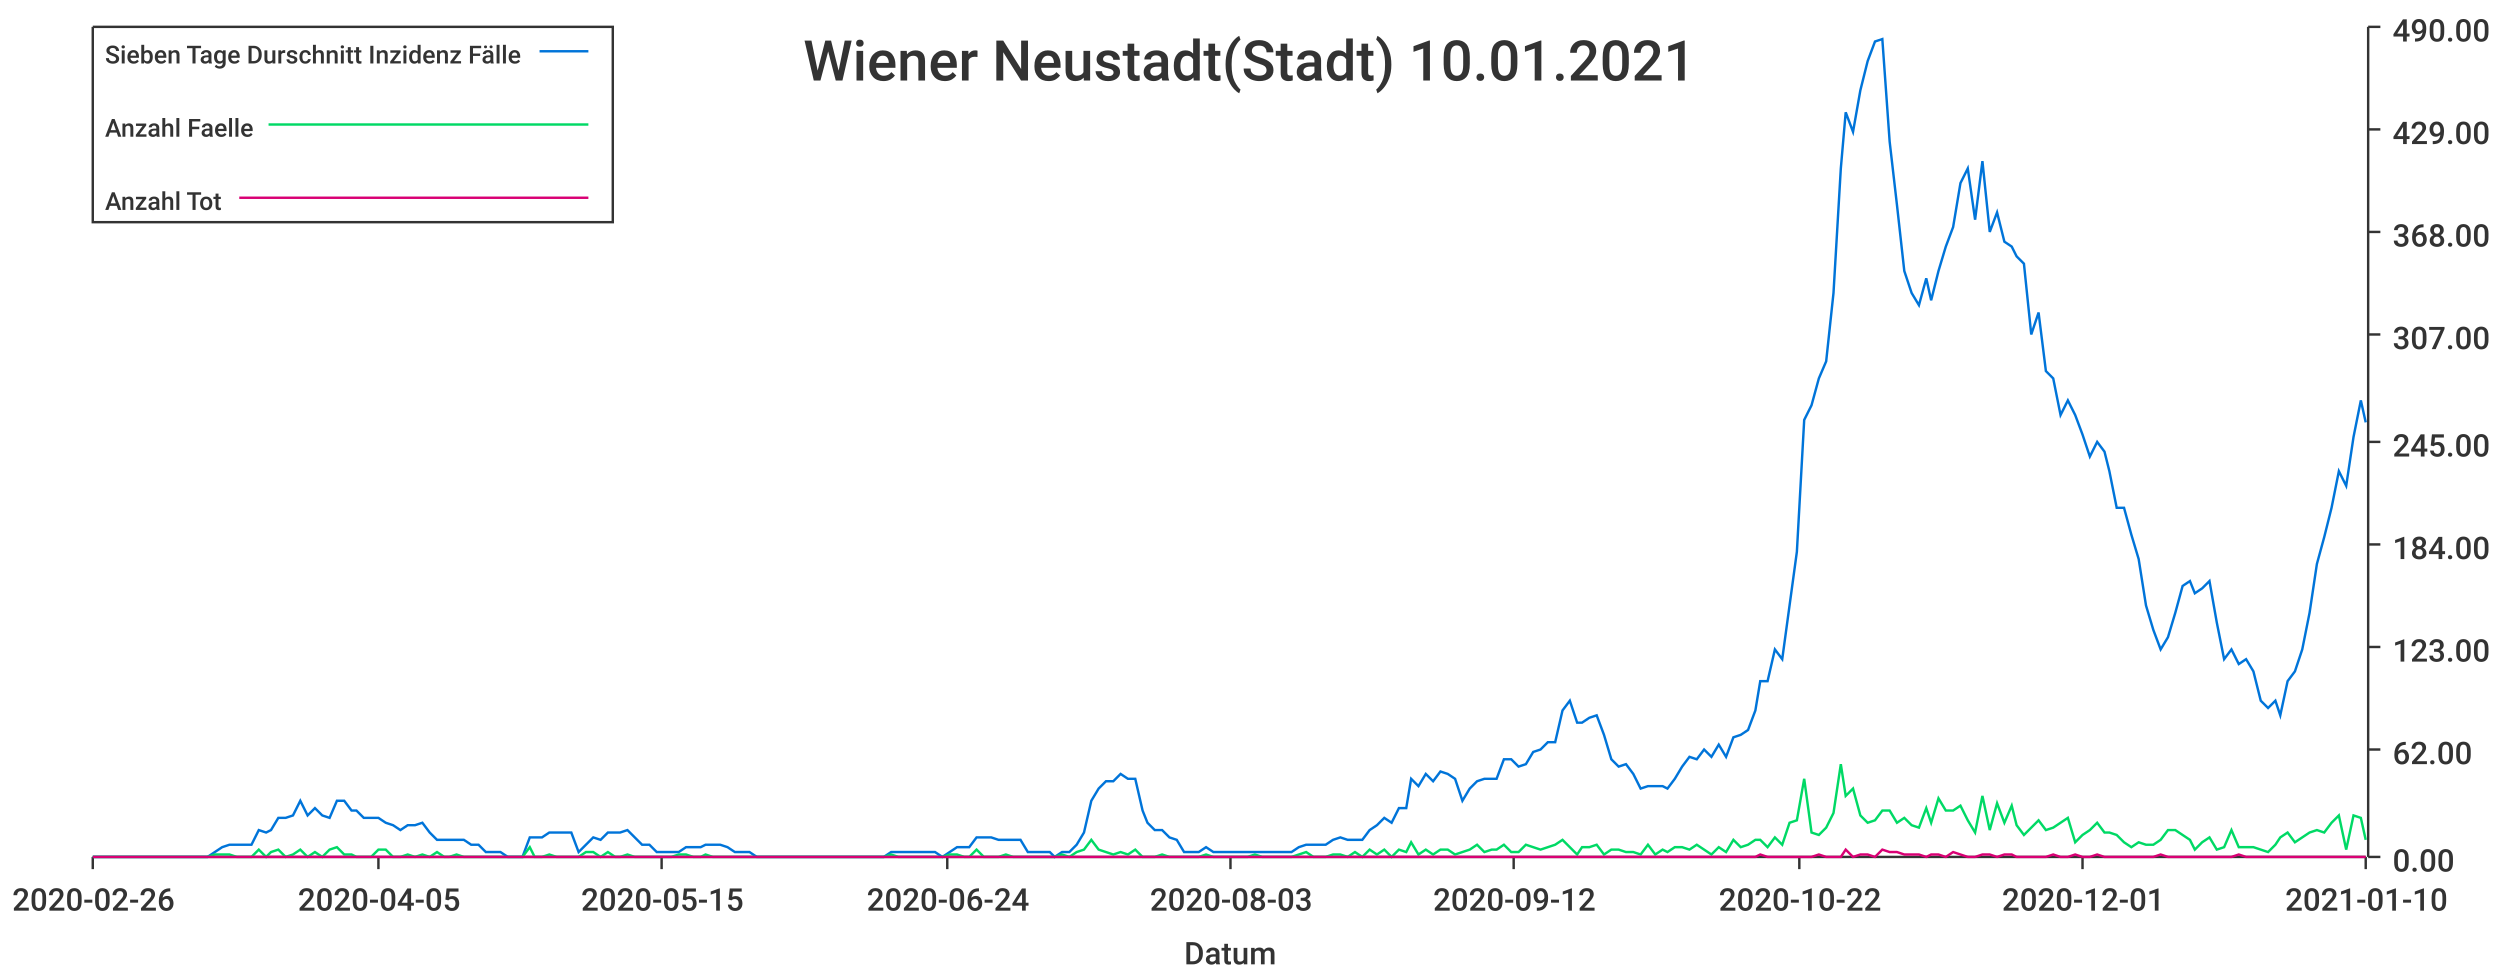
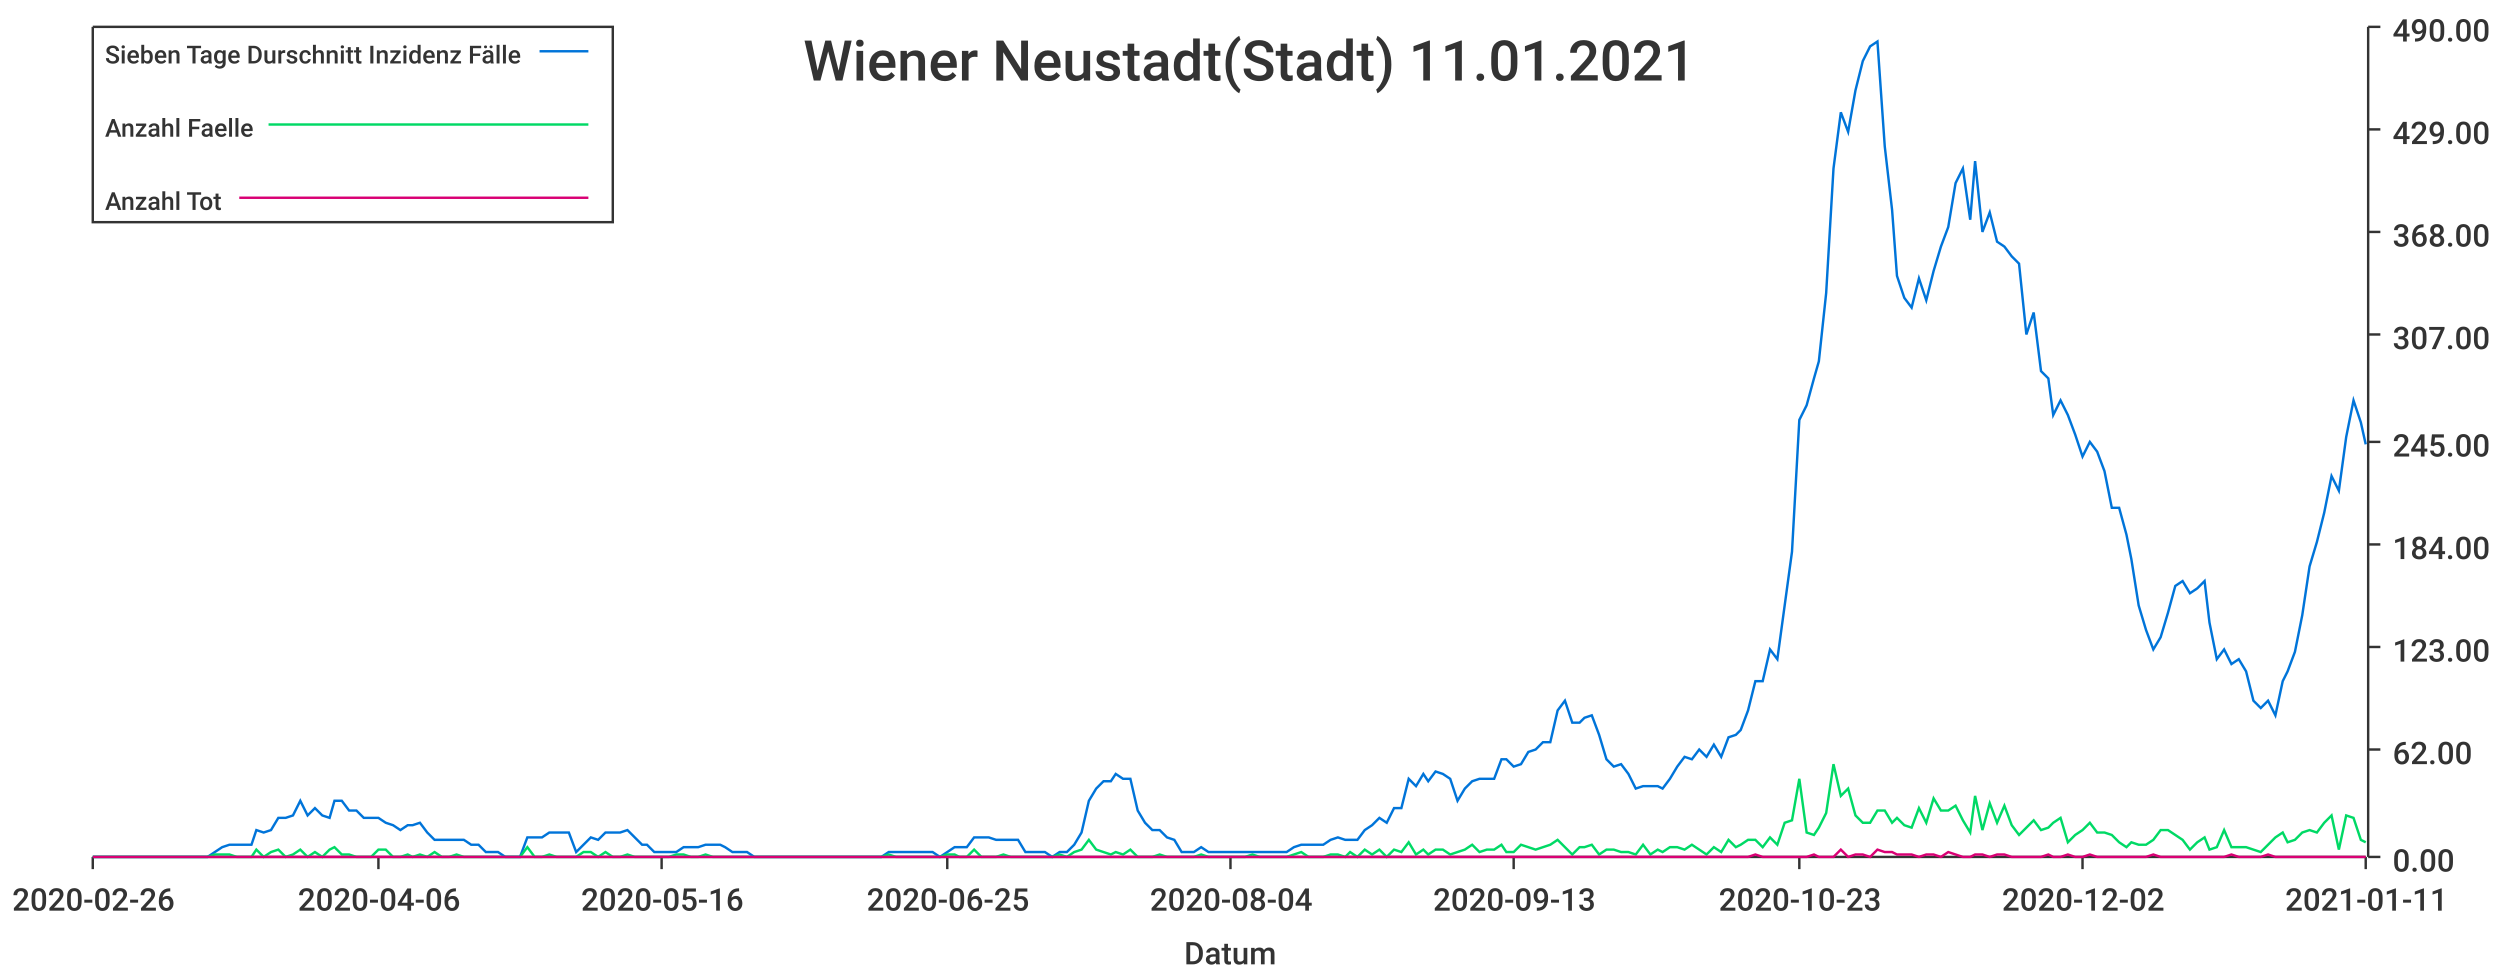
<svg xmlns="http://www.w3.org/2000/svg" width="1024" height="400">\n<path d="M 0 0 L 1024 0 L 1024 400 L 0 400 L 0 0" style="stroke-width:0;stroke:rgba(255,255,255,1.0);fill:rgba(255,255,255,1.0)" />
  <path d="M 38 11 L 969 11 L 969 351 L 38 351 L 38 11" style="stroke-width:0;stroke:rgba(255,255,255,1.0);fill:rgba(255,255,255,1.0)" />
  <path d="M 38 351 L 969 351" style="stroke-width:1;stroke:rgba(51,51,51,1.0);fill:none" />
  <path d="M 38 351 L 38 356" style="stroke-width:1;stroke:rgba(51,51,51,1.0);fill:none" />
  <text x="5" y="373" style="stroke-width:0;stroke:none;fill:rgba(51,51,51,1.0);font-size:12.8px;font-family:'Roboto Medium',sans-serif">2020-02-26</text>
  <path d="M 155 351 L 155 356" style="stroke-width:1;stroke:rgba(51,51,51,1.0);fill:none" />
-   <text x="122" y="373" style="stroke-width:0;stroke:none;fill:rgba(51,51,51,1.0);font-size:12.8px;font-family:'Roboto Medium',sans-serif">2020-04-05</text>
+   <text x="122" y="373" style="stroke-width:0;stroke:none;fill:rgba(51,51,51,1.0);font-size:12.8px;font-family:'Roboto Medium',sans-serif">2020-04-06</text>
  <path d="M 271 351 L 271 356" style="stroke-width:1;stroke:rgba(51,51,51,1.0);fill:none" />
-   <text x="238" y="373" style="stroke-width:0;stroke:none;fill:rgba(51,51,51,1.0);font-size:12.8px;font-family:'Roboto Medium',sans-serif">2020-05-15</text>
+   <text x="238" y="373" style="stroke-width:0;stroke:none;fill:rgba(51,51,51,1.0);font-size:12.8px;font-family:'Roboto Medium',sans-serif">2020-05-16</text>
  <path d="M 388 351 L 388 356" style="stroke-width:1;stroke:rgba(51,51,51,1.0);fill:none" />
-   <text x="355" y="373" style="stroke-width:0;stroke:none;fill:rgba(51,51,51,1.0);font-size:12.8px;font-family:'Roboto Medium',sans-serif">2020-06-24</text>
+   <text x="355" y="373" style="stroke-width:0;stroke:none;fill:rgba(51,51,51,1.0);font-size:12.8px;font-family:'Roboto Medium',sans-serif">2020-06-25</text>
  <path d="M 504 351 L 504 356" style="stroke-width:1;stroke:rgba(51,51,51,1.0);fill:none" />
-   <text x="471" y="373" style="stroke-width:0;stroke:none;fill:rgba(51,51,51,1.0);font-size:12.8px;font-family:'Roboto Medium',sans-serif">2020-08-03</text>
+   <text x="471" y="373" style="stroke-width:0;stroke:none;fill:rgba(51,51,51,1.0);font-size:12.8px;font-family:'Roboto Medium',sans-serif">2020-08-04</text>
  <path d="M 620 351 L 620 356" style="stroke-width:1;stroke:rgba(51,51,51,1.0);fill:none" />
-   <text x="587" y="373" style="stroke-width:0;stroke:none;fill:rgba(51,51,51,1.0);font-size:12.8px;font-family:'Roboto Medium',sans-serif">2020-09-12</text>
+   <text x="587" y="373" style="stroke-width:0;stroke:none;fill:rgba(51,51,51,1.0);font-size:12.8px;font-family:'Roboto Medium',sans-serif">2020-09-13</text>
  <path d="M 737 351 L 737 356" style="stroke-width:1;stroke:rgba(51,51,51,1.0);fill:none" />
-   <text x="704" y="373" style="stroke-width:0;stroke:none;fill:rgba(51,51,51,1.0);font-size:12.8px;font-family:'Roboto Medium',sans-serif">2020-10-22</text>
+   <text x="704" y="373" style="stroke-width:0;stroke:none;fill:rgba(51,51,51,1.0);font-size:12.8px;font-family:'Roboto Medium',sans-serif">2020-10-23</text>
  <path d="M 853 351 L 853 356" style="stroke-width:1;stroke:rgba(51,51,51,1.0);fill:none" />
-   <text x="820" y="373" style="stroke-width:0;stroke:none;fill:rgba(51,51,51,1.0);font-size:12.8px;font-family:'Roboto Medium',sans-serif">2020-12-01</text>
+   <text x="820" y="373" style="stroke-width:0;stroke:none;fill:rgba(51,51,51,1.0);font-size:12.8px;font-family:'Roboto Medium',sans-serif">2020-12-02</text>
  <path d="M 969 351 L 969 356" style="stroke-width:1;stroke:rgba(51,51,51,1.0);fill:none" />
-   <text x="936" y="373" style="stroke-width:0;stroke:none;fill:rgba(51,51,51,1.0);font-size:12.8px;font-family:'Roboto Medium',sans-serif">2021-01-10</text>
+   <text x="936" y="373" style="stroke-width:0;stroke:none;fill:rgba(51,51,51,1.0);font-size:12.8px;font-family:'Roboto Medium',sans-serif">2021-01-11</text>
  <text x="485" y="395" style="stroke-width:0;stroke:none;fill:rgba(51,51,51,1.0);font-size:12.8px;font-family:'Roboto Medium',sans-serif">Datum</text>
  <path d="M 970 351 L 970 11" style="stroke-width:1;stroke:rgba(51,51,51,1.0);fill:none" />
  <path d="M 970 351 L 975 351" style="stroke-width:1;stroke:rgba(51,51,51,1.0);fill:none" />
  <text x="980" y="357" style="stroke-width:0;stroke:none;fill:rgba(51,51,51,1.0);font-size:12.8px;font-family:'Roboto Medium',sans-serif">0.00</text>
  <path d="M 970 307 L 975 307" style="stroke-width:1;stroke:rgba(51,51,51,1.0);fill:none" />
  <text x="980" y="313" style="stroke-width:0;stroke:none;fill:rgba(51,51,51,1.0);font-size:12.8px;font-family:'Roboto Medium',sans-serif">62.00</text>
  <path d="M 970 265 L 975 265" style="stroke-width:1;stroke:rgba(51,51,51,1.0);fill:none" />
  <text x="980" y="271" style="stroke-width:0;stroke:none;fill:rgba(51,51,51,1.0);font-size:12.8px;font-family:'Roboto Medium',sans-serif">123.00</text>
  <path d="M 970 223 L 975 223" style="stroke-width:1;stroke:rgba(51,51,51,1.0);fill:none" />
  <text x="980" y="229" style="stroke-width:0;stroke:none;fill:rgba(51,51,51,1.0);font-size:12.8px;font-family:'Roboto Medium',sans-serif">184.00</text>
  <path d="M 970 181 L 975 181" style="stroke-width:1;stroke:rgba(51,51,51,1.0);fill:none" />
  <text x="980" y="187" style="stroke-width:0;stroke:none;fill:rgba(51,51,51,1.0);font-size:12.8px;font-family:'Roboto Medium',sans-serif">245.00</text>
  <path d="M 970 137 L 975 137" style="stroke-width:1;stroke:rgba(51,51,51,1.0);fill:none" />
  <text x="980" y="143" style="stroke-width:0;stroke:none;fill:rgba(51,51,51,1.0);font-size:12.8px;font-family:'Roboto Medium',sans-serif">307.00</text>
  <path d="M 970 95 L 975 95" style="stroke-width:1;stroke:rgba(51,51,51,1.0);fill:none" />
  <text x="980" y="101" style="stroke-width:0;stroke:none;fill:rgba(51,51,51,1.0);font-size:12.8px;font-family:'Roboto Medium',sans-serif">368.00</text>
  <path d="M 970 53 L 975 53" style="stroke-width:1;stroke:rgba(51,51,51,1.0);fill:none" />
  <text x="980" y="59" style="stroke-width:0;stroke:none;fill:rgba(51,51,51,1.0);font-size:12.8px;font-family:'Roboto Medium',sans-serif">429.00</text>
  <path d="M 970 11 L 975 11" style="stroke-width:1;stroke:rgba(51,51,51,1.0);fill:none" />
  <text x="980" y="17" style="stroke-width:0;stroke:none;fill:rgba(51,51,51,1.0);font-size:12.8px;font-family:'Roboto Medium',sans-serif">490.00</text>
-   <path d="M 38 351 L 41 351 L 44 351 L 47 351 L 50 351 L 53 351 L 56 351 L 59 351 L 62 351 L 65 351 L 68 351 L 71 351 L 74 351 L 76 351 L 79 351 L 82 351 L 85 351 L 88 349 L 91 347 L 94 346 L 97 346 L 100 346 L 103 346 L 106 340 L 109 341 L 111 340 L 114 335 L 117 335 L 120 334 L 123 328 L 126 334 L 129 331 L 132 334 L 135 335 L 138 328 L 141 328 L 144 332 L 146 332 L 149 335 L 152 335 L 155 335 L 158 337 L 161 338 L 164 340 L 167 338 L 170 338 L 173 337 L 176 341 L 179 344 L 182 344 L 184 344 L 187 344 L 190 344 L 193 346 L 196 346 L 199 349 L 202 349 L 205 349 L 208 351 L 211 351 L 214 351 L 217 343 L 219 343 L 222 343 L 225 341 L 228 341 L 231 341 L 234 341 L 237 349 L 240 346 L 243 343 L 246 344 L 249 341 L 252 341 L 254 341 L 257 340 L 260 343 L 263 346 L 266 346 L 269 349 L 272 349 L 275 349 L 278 349 L 281 347 L 284 347 L 287 347 L 289 346 L 292 346 L 295 346 L 298 347 L 301 349 L 304 349 L 307 349 L 310 351 L 313 351 L 316 351 L 319 351 L 322 351 L 325 351 L 327 351 L 330 351 L 333 351 L 336 351 L 339 351 L 342 351 L 345 351 L 348 351 L 351 351 L 354 351 L 357 351 L 360 351 L 362 351 L 365 349 L 368 349 L 371 349 L 374 349 L 377 349 L 380 349 L 383 349 L 386 351 L 389 349 L 392 347 L 395 347 L 397 347 L 400 343 L 403 343 L 406 343 L 409 344 L 412 344 L 415 344 L 418 344 L 421 349 L 424 349 L 427 349 L 430 349 L 432 351 L 435 349 L 438 349 L 441 346 L 444 341 L 447 328 L 450 323 L 453 320 L 456 320 L 459 317 L 462 319 L 465 319 L 468 332 L 470 337 L 473 340 L 476 340 L 479 343 L 482 344 L 485 349 L 488 349 L 491 349 L 494 347 L 497 349 L 500 349 L 503 349 L 505 349 L 508 349 L 511 349 L 514 349 L 517 349 L 520 349 L 523 349 L 526 349 L 529 349 L 532 347 L 535 346 L 538 346 L 540 346 L 543 346 L 546 344 L 549 343 L 552 344 L 555 344 L 558 344 L 561 340 L 564 338 L 567 335 L 570 337 L 573 331 L 576 331 L 578 319 L 581 322 L 584 317 L 587 320 L 590 316 L 593 317 L 596 319 L 599 328 L 602 323 L 605 320 L 608 319 L 611 319 L 613 319 L 616 311 L 619 311 L 622 314 L 625 313 L 628 308 L 631 307 L 634 304 L 637 304 L 640 291 L 643 287 L 646 296 L 648 296 L 651 294 L 654 293 L 657 301 L 660 311 L 663 314 L 666 313 L 669 317 L 672 323 L 675 322 L 678 322 L 681 322 L 683 323 L 686 319 L 689 314 L 692 310 L 695 311 L 698 307 L 701 310 L 704 305 L 707 310 L 710 302 L 713 301 L 716 299 L 719 291 L 721 279 L 724 279 L 727 266 L 730 270 L 733 248 L 736 226 L 739 172 L 742 166 L 745 155 L 748 148 L 751 120 L 754 69 L 756 46 L 759 54 L 762 37 L 765 25 L 768 17 L 771 16 L 774 58 L 777 84 L 780 111 L 783 120 L 786 125 L 789 114 L 791 123 L 794 111 L 797 101 L 800 93 L 803 75 L 806 69 L 809 90 L 812 66 L 815 95 L 818 87 L 821 99 L 824 101 L 826 105 L 829 108 L 832 137 L 835 128 L 838 152 L 841 155 L 844 170 L 847 164 L 850 170 L 853 178 L 856 187 L 859 181 L 862 185 L 864 193 L 867 208 L 870 208 L 873 219 L 876 229 L 879 248 L 882 258 L 885 266 L 888 261 L 891 251 L 894 240 L 897 238 L 899 243 L 902 241 L 905 238 L 908 255 L 911 270 L 914 266 L 917 272 L 920 270 L 923 275 L 926 287 L 929 290 L 932 287 L 934 293 L 937 279 L 940 275 L 943 266 L 946 251 L 949 231 L 952 220 L 955 208 L 958 193 L 961 199 L 964 179 L 967 164 L 969 173" style="stroke-width:1;stroke:rgba(0,116,217,1.0);fill:none" />
-   <path d="M 38 351 L 41 351 L 44 351 L 47 351 L 50 351 L 53 351 L 56 351 L 59 351 L 62 351 L 65 351 L 68 351 L 71 351 L 74 351 L 76 351 L 79 351 L 82 351 L 85 351 L 88 350 L 91 350 L 94 350 L 97 351 L 100 351 L 103 351 L 106 348 L 109 351 L 111 349 L 114 348 L 117 351 L 120 350 L 123 348 L 126 351 L 129 349 L 132 351 L 135 348 L 138 347 L 141 350 L 144 350 L 146 351 L 149 351 L 152 351 L 155 348 L 158 348 L 161 351 L 164 351 L 167 350 L 170 351 L 173 350 L 176 351 L 179 349 L 182 351 L 184 351 L 187 350 L 190 351 L 193 351 L 196 351 L 199 351 L 202 351 L 205 351 L 208 351 L 211 351 L 214 351 L 217 347 L 219 351 L 222 351 L 225 350 L 228 351 L 231 351 L 234 351 L 237 351 L 240 349 L 243 349 L 246 351 L 249 349 L 252 351 L 254 351 L 257 350 L 260 351 L 263 351 L 266 351 L 269 351 L 272 351 L 275 351 L 278 350 L 281 350 L 284 351 L 287 351 L 289 350 L 292 351 L 295 351 L 298 351 L 301 351 L 304 351 L 307 351 L 310 351 L 313 351 L 316 351 L 319 351 L 322 351 L 325 351 L 327 351 L 330 351 L 333 351 L 336 351 L 339 351 L 342 351 L 345 351 L 348 351 L 351 351 L 354 351 L 357 351 L 360 351 L 362 351 L 365 350 L 368 351 L 371 351 L 374 351 L 377 351 L 380 351 L 383 351 L 386 351 L 389 350 L 392 350 L 395 351 L 397 351 L 400 348 L 403 351 L 406 351 L 409 351 L 412 350 L 415 351 L 418 351 L 421 351 L 424 351 L 427 351 L 430 351 L 432 351 L 435 350 L 438 351 L 441 349 L 444 348 L 447 344 L 450 348 L 453 349 L 456 350 L 459 349 L 462 350 L 465 348 L 468 351 L 470 351 L 473 351 L 476 350 L 479 351 L 482 351 L 485 351 L 488 351 L 491 351 L 494 350 L 497 351 L 500 351 L 503 351 L 505 351 L 508 351 L 511 351 L 514 350 L 517 351 L 520 351 L 523 351 L 526 351 L 529 351 L 532 350 L 535 349 L 538 351 L 540 351 L 543 351 L 546 350 L 549 350 L 552 351 L 555 349 L 558 351 L 561 348 L 564 350 L 567 348 L 570 351 L 573 348 L 576 349 L 578 345 L 581 350 L 584 348 L 587 350 L 590 348 L 593 348 L 596 350 L 599 349 L 602 348 L 605 346 L 608 349 L 611 348 L 613 348 L 616 346 L 619 349 L 622 349 L 625 346 L 628 347 L 631 348 L 634 347 L 637 346 L 640 344 L 643 347 L 646 350 L 648 347 L 651 347 L 654 346 L 657 350 L 660 348 L 663 348 L 666 349 L 669 349 L 672 350 L 675 346 L 678 350 L 681 348 L 683 349 L 686 347 L 689 347 L 692 348 L 695 346 L 698 348 L 701 350 L 704 347 L 707 349 L 710 344 L 713 347 L 716 346 L 719 344 L 721 344 L 724 347 L 727 343 L 730 346 L 733 337 L 736 336 L 739 319 L 742 341 L 745 342 L 748 339 L 751 333 L 754 313 L 756 326 L 759 323 L 762 334 L 765 337 L 768 336 L 771 332 L 774 332 L 777 337 L 780 335 L 783 338 L 786 339 L 789 331 L 791 337 L 794 327 L 797 332 L 800 332 L 803 330 L 806 336 L 809 341 L 812 326 L 815 340 L 818 329 L 821 337 L 824 330 L 826 338 L 829 342 L 832 339 L 835 336 L 838 340 L 841 339 L 844 337 L 847 335 L 850 345 L 853 342 L 856 340 L 859 337 L 862 341 L 864 341 L 867 342 L 870 345 L 873 347 L 876 345 L 879 346 L 882 346 L 885 344 L 888 340 L 891 340 L 894 342 L 897 344 L 899 348 L 902 345 L 905 343 L 908 348 L 911 347 L 914 340 L 917 347 L 920 347 L 923 347 L 926 348 L 929 349 L 932 346 L 934 343 L 937 341 L 940 345 L 943 343 L 946 341 L 949 340 L 952 341 L 955 337 L 958 334 L 961 348 L 964 334 L 967 335 L 969 344" style="stroke-width:1;stroke:rgba(0,217,101,1.0);fill:none" />
-   <path d="M 38 351 L 41 351 L 44 351 L 47 351 L 50 351 L 53 351 L 56 351 L 59 351 L 62 351 L 65 351 L 68 351 L 71 351 L 74 351 L 76 351 L 79 351 L 82 351 L 85 351 L 88 351 L 91 351 L 94 351 L 97 351 L 100 351 L 103 351 L 106 351 L 109 351 L 111 351 L 114 351 L 117 351 L 120 351 L 123 351 L 126 351 L 129 351 L 132 351 L 135 351 L 138 351 L 141 351 L 144 351 L 146 351 L 149 351 L 152 351 L 155 351 L 158 351 L 161 351 L 164 351 L 167 351 L 170 351 L 173 351 L 176 351 L 179 351 L 182 351 L 184 351 L 187 351 L 190 351 L 193 351 L 196 351 L 199 351 L 202 351 L 205 351 L 208 351 L 211 351 L 214 351 L 217 351 L 219 351 L 222 351 L 225 351 L 228 351 L 231 351 L 234 351 L 237 351 L 240 351 L 243 351 L 246 351 L 249 351 L 252 351 L 254 351 L 257 351 L 260 351 L 263 351 L 266 351 L 269 351 L 272 351 L 275 351 L 278 351 L 281 351 L 284 351 L 287 351 L 289 351 L 292 351 L 295 351 L 298 351 L 301 351 L 304 351 L 307 351 L 310 351 L 313 351 L 316 351 L 319 351 L 322 351 L 325 351 L 327 351 L 330 351 L 333 351 L 336 351 L 339 351 L 342 351 L 345 351 L 348 351 L 351 351 L 354 351 L 357 351 L 360 351 L 362 351 L 365 351 L 368 351 L 371 351 L 374 351 L 377 351 L 380 351 L 383 351 L 386 351 L 389 351 L 392 351 L 395 351 L 397 351 L 400 351 L 403 351 L 406 351 L 409 351 L 412 351 L 415 351 L 418 351 L 421 351 L 424 351 L 427 351 L 430 351 L 432 351 L 435 351 L 438 351 L 441 351 L 444 351 L 447 351 L 450 351 L 453 351 L 456 351 L 459 351 L 462 351 L 465 351 L 468 351 L 470 351 L 473 351 L 476 351 L 479 351 L 482 351 L 485 351 L 488 351 L 491 351 L 494 351 L 497 351 L 500 351 L 503 351 L 505 351 L 508 351 L 511 351 L 514 351 L 517 351 L 520 351 L 523 351 L 526 351 L 529 351 L 532 351 L 535 351 L 538 351 L 540 351 L 543 351 L 546 351 L 549 351 L 552 351 L 555 351 L 558 351 L 561 351 L 564 351 L 567 351 L 570 351 L 573 351 L 576 351 L 578 351 L 581 351 L 584 351 L 587 351 L 590 351 L 593 351 L 596 351 L 599 351 L 602 351 L 605 351 L 608 351 L 611 351 L 613 351 L 616 351 L 619 351 L 622 351 L 625 351 L 628 351 L 631 351 L 634 351 L 637 351 L 640 351 L 643 351 L 646 351 L 648 351 L 651 351 L 654 351 L 657 351 L 660 351 L 663 351 L 666 351 L 669 351 L 672 351 L 675 351 L 678 351 L 681 351 L 683 351 L 686 351 L 689 351 L 692 351 L 695 351 L 698 351 L 701 351 L 704 351 L 707 351 L 710 351 L 713 351 L 716 351 L 719 351 L 721 350 L 724 351 L 727 351 L 730 351 L 733 351 L 736 351 L 739 351 L 742 351 L 745 350 L 748 351 L 751 351 L 754 351 L 756 348 L 759 351 L 762 350 L 765 350 L 768 351 L 771 348 L 774 349 L 777 349 L 780 350 L 783 350 L 786 350 L 789 351 L 791 350 L 794 350 L 797 351 L 800 349 L 803 350 L 806 351 L 809 351 L 812 350 L 815 350 L 818 351 L 821 350 L 824 350 L 826 351 L 829 351 L 832 351 L 835 351 L 838 351 L 841 350 L 844 351 L 847 351 L 850 350 L 853 351 L 856 351 L 859 350 L 862 351 L 864 351 L 867 351 L 870 351 L 873 351 L 876 351 L 879 351 L 882 351 L 885 350 L 888 351 L 891 351 L 894 351 L 897 351 L 899 351 L 902 351 L 905 351 L 908 351 L 911 351 L 914 351 L 917 350 L 920 351 L 923 351 L 926 351 L 929 351 L 932 351 L 934 351 L 937 351 L 940 351 L 943 351 L 946 351 L 949 351 L 952 351 L 955 351 L 958 351 L 961 351 L 964 351 L 967 351 L 969 351" style="stroke-width:1;stroke:rgba(217,0,116,1.0);fill:none" />
-   <text x="329" y="33" style="stroke-width:0;stroke:none;fill:rgba(51,51,51,1.0);font-size:23.0px;font-family:'Roboto Medium',sans-serif">Wiener Neustadt(Stadt) 10.01.2021</text>
+   <path d="M 38 351 L 41 351 L 44 351 L 47 351 L 50 351 L 53 351 L 56 351 L 59 351 L 62 351 L 65 351 L 68 351 L 71 351 L 73 351 L 76 351 L 79 351 L 82 351 L 85 351 L 88 349 L 91 347 L 94 346 L 97 346 L 100 346 L 103 346 L 105 340 L 108 341 L 111 340 L 114 335 L 117 335 L 120 334 L 123 328 L 126 334 L 129 331 L 132 334 L 135 335 L 137 328 L 140 328 L 143 332 L 146 332 L 149 335 L 152 335 L 155 335 L 158 337 L 161 338 L 164 340 L 167 338 L 169 338 L 172 337 L 175 341 L 178 344 L 181 344 L 184 344 L 187 344 L 190 344 L 193 346 L 196 346 L 199 349 L 201 349 L 204 349 L 207 351 L 210 351 L 213 351 L 216 343 L 219 343 L 222 343 L 225 341 L 228 341 L 231 341 L 233 341 L 236 349 L 239 346 L 242 343 L 245 344 L 248 341 L 251 341 L 254 341 L 257 340 L 260 343 L 263 346 L 265 346 L 268 349 L 271 349 L 274 349 L 277 349 L 280 347 L 283 347 L 286 347 L 289 346 L 292 346 L 295 346 L 297 347 L 300 349 L 303 349 L 306 349 L 309 351 L 312 351 L 315 351 L 318 351 L 321 351 L 324 351 L 327 351 L 329 351 L 332 351 L 335 351 L 338 351 L 341 351 L 344 351 L 347 351 L 350 351 L 353 351 L 356 351 L 359 351 L 361 351 L 364 349 L 367 349 L 370 349 L 373 349 L 376 349 L 379 349 L 382 349 L 385 351 L 388 349 L 391 347 L 393 347 L 396 347 L 399 343 L 402 343 L 405 343 L 408 344 L 411 344 L 414 344 L 417 344 L 420 349 L 423 349 L 425 349 L 428 349 L 431 351 L 434 349 L 437 349 L 440 346 L 443 341 L 446 328 L 449 323 L 452 320 L 455 320 L 457 317 L 460 319 L 463 319 L 466 332 L 469 337 L 472 340 L 475 340 L 478 343 L 481 344 L 484 349 L 487 349 L 489 349 L 492 347 L 495 349 L 498 349 L 501 349 L 504 349 L 507 349 L 510 349 L 513 349 L 516 349 L 519 349 L 521 349 L 524 349 L 527 349 L 530 347 L 533 346 L 536 346 L 539 346 L 542 346 L 545 344 L 548 343 L 551 344 L 553 344 L 556 344 L 559 340 L 562 338 L 565 335 L 568 337 L 571 331 L 574 331 L 577 319 L 580 322 L 583 317 L 585 320 L 588 316 L 591 317 L 594 319 L 597 328 L 600 323 L 603 320 L 606 319 L 609 319 L 612 319 L 615 311 L 617 311 L 620 314 L 623 313 L 626 308 L 629 307 L 632 304 L 635 304 L 638 291 L 641 287 L 644 296 L 647 296 L 649 294 L 652 293 L 655 301 L 658 311 L 661 314 L 664 313 L 667 317 L 670 323 L 673 322 L 676 322 L 679 322 L 681 323 L 684 319 L 687 314 L 690 310 L 693 311 L 696 307 L 699 310 L 702 305 L 705 310 L 708 302 L 711 301 L 713 299 L 716 291 L 719 279 L 722 279 L 725 266 L 728 270 L 731 248 L 734 226 L 737 172 L 740 166 L 743 155 L 745 148 L 748 120 L 751 69 L 754 46 L 757 54 L 760 37 L 763 25 L 766 19 L 769 17 L 772 60 L 775 86 L 777 113 L 780 122 L 783 126 L 786 114 L 789 123 L 792 111 L 795 101 L 798 93 L 801 75 L 804 69 L 807 90 L 809 66 L 812 95 L 815 87 L 818 99 L 821 101 L 824 105 L 827 108 L 830 137 L 833 128 L 836 152 L 839 155 L 841 170 L 844 164 L 847 170 L 850 178 L 853 187 L 856 181 L 859 185 L 862 193 L 865 208 L 868 208 L 871 219 L 873 229 L 876 248 L 879 258 L 882 266 L 885 261 L 888 251 L 891 240 L 894 238 L 897 243 L 900 241 L 903 238 L 905 255 L 908 270 L 911 266 L 914 272 L 917 270 L 920 275 L 923 287 L 926 290 L 929 287 L 932 293 L 935 279 L 937 275 L 940 267 L 943 252 L 946 232 L 949 222 L 952 210 L 955 195 L 958 201 L 961 179 L 964 164 L 967 173 L 969 182" style="stroke-width:1;stroke:rgba(0,116,217,1.0);fill:none" />
+   <path d="M 38 351 L 41 351 L 44 351 L 47 351 L 50 351 L 53 351 L 56 351 L 59 351 L 62 351 L 65 351 L 68 351 L 71 351 L 73 351 L 76 351 L 79 351 L 82 351 L 85 351 L 88 350 L 91 350 L 94 350 L 97 351 L 100 351 L 103 351 L 105 348 L 108 351 L 111 349 L 114 348 L 117 351 L 120 350 L 123 348 L 126 351 L 129 349 L 132 351 L 135 348 L 137 347 L 140 350 L 143 350 L 146 351 L 149 351 L 152 351 L 155 348 L 158 348 L 161 351 L 164 351 L 167 350 L 169 351 L 172 350 L 175 351 L 178 349 L 181 351 L 184 351 L 187 350 L 190 351 L 193 351 L 196 351 L 199 351 L 201 351 L 204 351 L 207 351 L 210 351 L 213 351 L 216 347 L 219 351 L 222 351 L 225 350 L 228 351 L 231 351 L 233 351 L 236 351 L 239 349 L 242 349 L 245 351 L 248 349 L 251 351 L 254 351 L 257 350 L 260 351 L 263 351 L 265 351 L 268 351 L 271 351 L 274 351 L 277 350 L 280 350 L 283 351 L 286 351 L 289 350 L 292 351 L 295 351 L 297 351 L 300 351 L 303 351 L 306 351 L 309 351 L 312 351 L 315 351 L 318 351 L 321 351 L 324 351 L 327 351 L 329 351 L 332 351 L 335 351 L 338 351 L 341 351 L 344 351 L 347 351 L 350 351 L 353 351 L 356 351 L 359 351 L 361 351 L 364 350 L 367 351 L 370 351 L 373 351 L 376 351 L 379 351 L 382 351 L 385 351 L 388 350 L 391 350 L 393 351 L 396 351 L 399 348 L 402 351 L 405 351 L 408 351 L 411 350 L 414 351 L 417 351 L 420 351 L 423 351 L 425 351 L 428 351 L 431 351 L 434 350 L 437 351 L 440 349 L 443 348 L 446 344 L 449 348 L 452 349 L 455 350 L 457 349 L 460 350 L 463 348 L 466 351 L 469 351 L 472 351 L 475 350 L 478 351 L 481 351 L 484 351 L 487 351 L 489 351 L 492 350 L 495 351 L 498 351 L 501 351 L 504 351 L 507 351 L 510 351 L 513 350 L 516 351 L 519 351 L 521 351 L 524 351 L 527 351 L 530 350 L 533 349 L 536 351 L 539 351 L 542 351 L 545 350 L 548 350 L 551 351 L 553 349 L 556 351 L 559 348 L 562 350 L 565 348 L 568 351 L 571 348 L 574 349 L 577 345 L 580 350 L 583 348 L 585 350 L 588 348 L 591 348 L 594 350 L 597 349 L 600 348 L 603 346 L 606 349 L 609 348 L 612 348 L 615 346 L 617 349 L 620 349 L 623 346 L 626 347 L 629 348 L 632 347 L 635 346 L 638 344 L 641 347 L 644 350 L 647 347 L 649 347 L 652 346 L 655 350 L 658 348 L 661 348 L 664 349 L 667 349 L 670 350 L 673 346 L 676 350 L 679 348 L 681 349 L 684 347 L 687 347 L 690 348 L 693 346 L 696 348 L 699 350 L 702 347 L 705 349 L 708 344 L 711 347 L 713 346 L 716 344 L 719 344 L 722 347 L 725 343 L 728 346 L 731 337 L 734 336 L 737 319 L 740 341 L 743 342 L 745 339 L 748 333 L 751 313 L 754 326 L 757 323 L 760 334 L 763 337 L 766 337 L 769 332 L 772 332 L 775 337 L 777 335 L 780 338 L 783 339 L 786 331 L 789 337 L 792 327 L 795 332 L 798 332 L 801 330 L 804 336 L 807 341 L 809 326 L 812 340 L 815 329 L 818 337 L 821 330 L 824 338 L 827 342 L 830 339 L 833 336 L 836 340 L 839 339 L 841 337 L 844 335 L 847 345 L 850 342 L 853 340 L 856 337 L 859 341 L 862 341 L 865 342 L 868 345 L 871 347 L 873 345 L 876 346 L 879 346 L 882 344 L 885 340 L 888 340 L 891 342 L 894 344 L 897 348 L 900 345 L 903 343 L 905 348 L 908 347 L 911 340 L 914 347 L 917 347 L 920 347 L 923 348 L 926 349 L 929 346 L 932 343 L 935 341 L 937 345 L 940 344 L 943 341 L 946 340 L 949 341 L 952 337 L 955 334 L 958 348 L 961 334 L 964 335 L 967 344 L 969 345" style="stroke-width:1;stroke:rgba(0,217,101,1.0);fill:none" />
+   <path d="M 38 351 L 41 351 L 44 351 L 47 351 L 50 351 L 53 351 L 56 351 L 59 351 L 62 351 L 65 351 L 68 351 L 71 351 L 73 351 L 76 351 L 79 351 L 82 351 L 85 351 L 88 351 L 91 351 L 94 351 L 97 351 L 100 351 L 103 351 L 105 351 L 108 351 L 111 351 L 114 351 L 117 351 L 120 351 L 123 351 L 126 351 L 129 351 L 132 351 L 135 351 L 137 351 L 140 351 L 143 351 L 146 351 L 149 351 L 152 351 L 155 351 L 158 351 L 161 351 L 164 351 L 167 351 L 169 351 L 172 351 L 175 351 L 178 351 L 181 351 L 184 351 L 187 351 L 190 351 L 193 351 L 196 351 L 199 351 L 201 351 L 204 351 L 207 351 L 210 351 L 213 351 L 216 351 L 219 351 L 222 351 L 225 351 L 228 351 L 231 351 L 233 351 L 236 351 L 239 351 L 242 351 L 245 351 L 248 351 L 251 351 L 254 351 L 257 351 L 260 351 L 263 351 L 265 351 L 268 351 L 271 351 L 274 351 L 277 351 L 280 351 L 283 351 L 286 351 L 289 351 L 292 351 L 295 351 L 297 351 L 300 351 L 303 351 L 306 351 L 309 351 L 312 351 L 315 351 L 318 351 L 321 351 L 324 351 L 327 351 L 329 351 L 332 351 L 335 351 L 338 351 L 341 351 L 344 351 L 347 351 L 350 351 L 353 351 L 356 351 L 359 351 L 361 351 L 364 351 L 367 351 L 370 351 L 373 351 L 376 351 L 379 351 L 382 351 L 385 351 L 388 351 L 391 351 L 393 351 L 396 351 L 399 351 L 402 351 L 405 351 L 408 351 L 411 351 L 414 351 L 417 351 L 420 351 L 423 351 L 425 351 L 428 351 L 431 351 L 434 351 L 437 351 L 440 351 L 443 351 L 446 351 L 449 351 L 452 351 L 455 351 L 457 351 L 460 351 L 463 351 L 466 351 L 469 351 L 472 351 L 475 351 L 478 351 L 481 351 L 484 351 L 487 351 L 489 351 L 492 351 L 495 351 L 498 351 L 501 351 L 504 351 L 507 351 L 510 351 L 513 351 L 516 351 L 519 351 L 521 351 L 524 351 L 527 351 L 530 351 L 533 351 L 536 351 L 539 351 L 542 351 L 545 351 L 548 351 L 551 351 L 553 351 L 556 351 L 559 351 L 562 351 L 565 351 L 568 351 L 571 351 L 574 351 L 577 351 L 580 351 L 583 351 L 585 351 L 588 351 L 591 351 L 594 351 L 597 351 L 600 351 L 603 351 L 606 351 L 609 351 L 612 351 L 615 351 L 617 351 L 620 351 L 623 351 L 626 351 L 629 351 L 632 351 L 635 351 L 638 351 L 641 351 L 644 351 L 647 351 L 649 351 L 652 351 L 655 351 L 658 351 L 661 351 L 664 351 L 667 351 L 670 351 L 673 351 L 676 351 L 679 351 L 681 351 L 684 351 L 687 351 L 690 351 L 693 351 L 696 351 L 699 351 L 702 351 L 705 351 L 708 351 L 711 351 L 713 351 L 716 351 L 719 350 L 722 351 L 725 351 L 728 351 L 731 351 L 734 351 L 737 351 L 740 351 L 743 350 L 745 351 L 748 351 L 751 351 L 754 348 L 757 351 L 760 350 L 763 350 L 766 351 L 769 348 L 772 349 L 775 349 L 777 350 L 780 350 L 783 350 L 786 351 L 789 350 L 792 350 L 795 351 L 798 349 L 801 350 L 804 351 L 807 351 L 809 350 L 812 350 L 815 351 L 818 350 L 821 350 L 824 351 L 827 351 L 830 351 L 833 351 L 836 351 L 839 350 L 841 351 L 844 351 L 847 350 L 850 351 L 853 351 L 856 350 L 859 351 L 862 351 L 865 351 L 868 351 L 871 351 L 873 351 L 876 351 L 879 351 L 882 350 L 885 351 L 888 351 L 891 351 L 894 351 L 897 351 L 900 351 L 903 351 L 905 351 L 908 351 L 911 351 L 914 350 L 917 351 L 920 351 L 923 351 L 926 351 L 929 350 L 932 351 L 935 351 L 937 351 L 940 351 L 943 351 L 946 351 L 949 351 L 952 351 L 955 351 L 958 351 L 961 351 L 964 351 L 967 351 L 969 351" style="stroke-width:1;stroke:rgba(217,0,116,1.0);fill:none" />
+   <text x="329" y="33" style="stroke-width:0;stroke:none;fill:rgba(51,51,51,1.0);font-size:23.0px;font-family:'Roboto Medium',sans-serif">Wiener Neustadt(Stadt) 11.01.2021</text>
  <path d="M 38 11 L 251 11 L 251 91 L 38 91 L 38 11" style="stroke-width:1;stroke:rgba(51,51,51,1.0);fill:rgba(255,255,255,1.0)" />
  <text x="43" y="26" style="stroke-width:0;stroke:none;fill:rgba(51,51,51,1.0);font-size:10.2px;font-family:'Roboto Medium',sans-serif">Sieben Tage Durschnitt Inzidenz Fälle</text>
  <path d="M 221 21 L 241 21" style="stroke-width:1;stroke:rgba(0,116,217,1.0);fill:none" />
  <text x="43" y="56" style="stroke-width:0;stroke:none;fill:rgba(51,51,51,1.0);font-size:10.2px;font-family:'Roboto Medium',sans-serif">Anzahl Faelle</text>
  <path d="M 110 51 L 241 51" style="stroke-width:1;stroke:rgba(0,217,101,1.0);fill:none" />
  <text x="43" y="86" style="stroke-width:0;stroke:none;fill:rgba(51,51,51,1.0);font-size:10.2px;font-family:'Roboto Medium',sans-serif">Anzahl Tot</text>
  <path d="M 98 81 L 241 81" style="stroke-width:1;stroke:rgba(217,0,116,1.0);fill:none" />
</svg>
